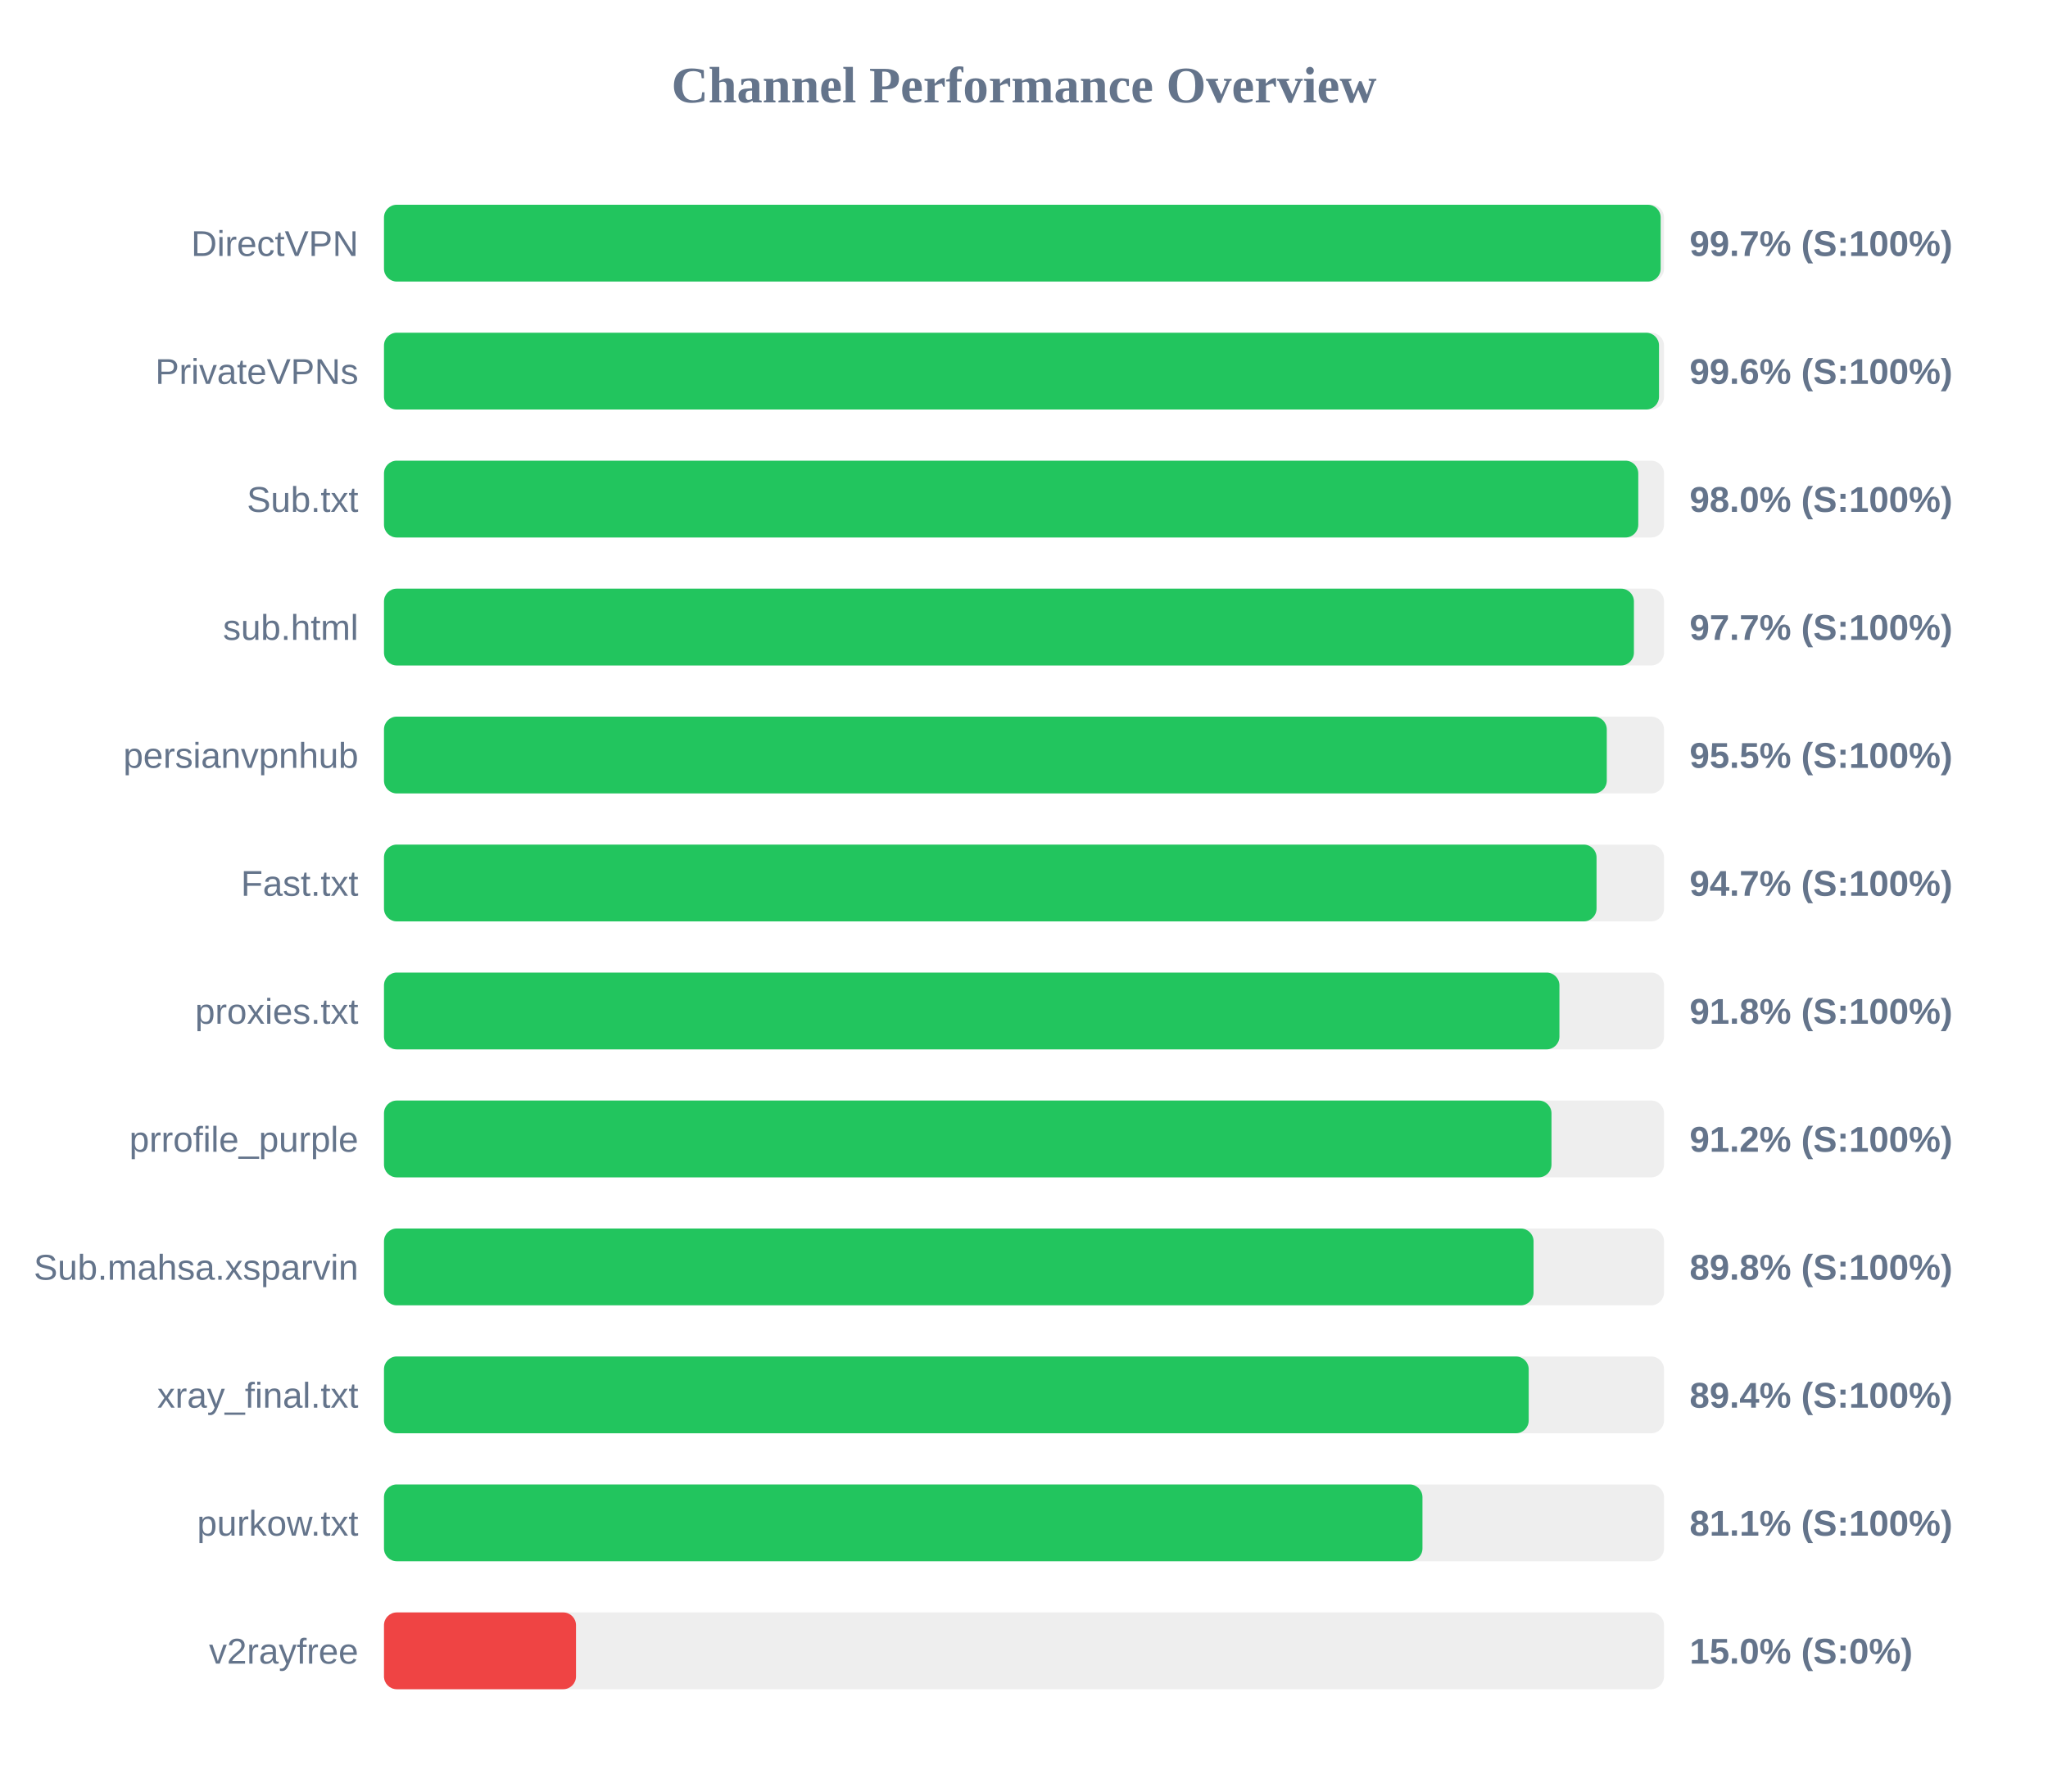
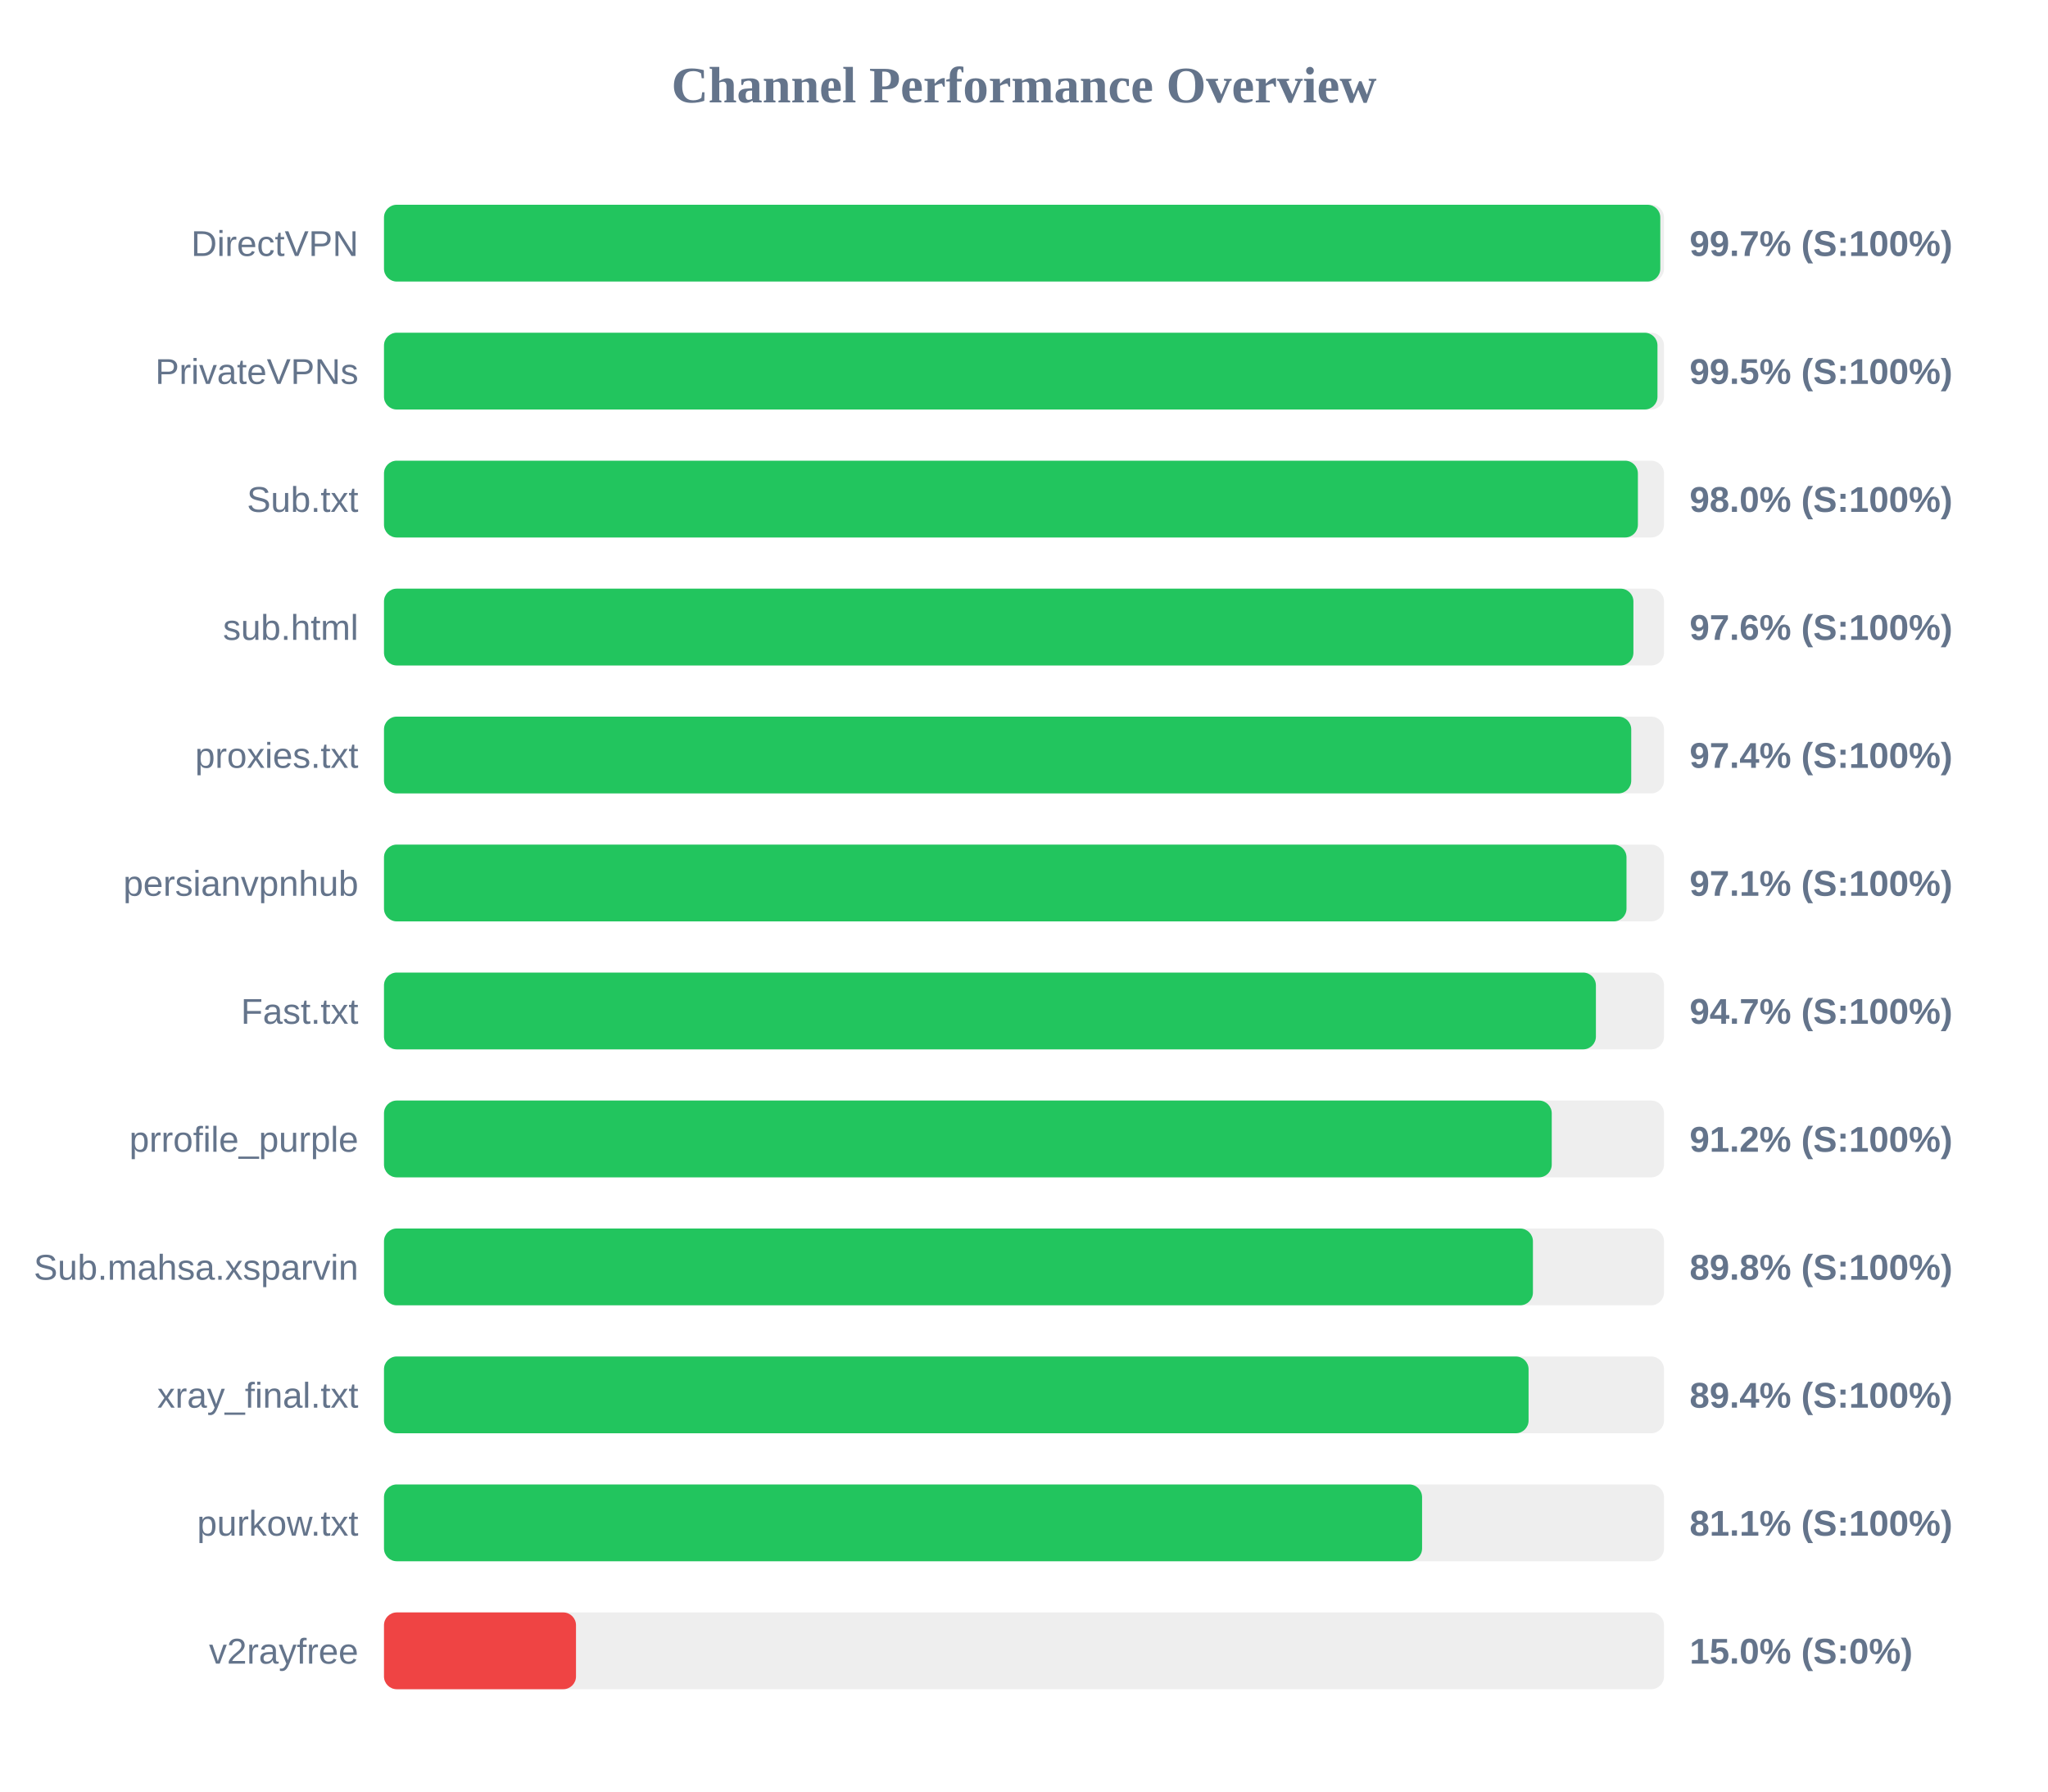
<svg xmlns="http://www.w3.org/2000/svg" width="800" height="700" version="1.1">
  <style>
        .row { font: 14px Arial; fill: #64748b; }
        .score { font: bold 14px Arial; fill: #64748b; }
    </style>
  <text x="400" y="40" text-anchor="middle" font-size="20px" font-weight="bold" fill="#64748b">Channel Performance Overview</text>
  <rect x="150" y="80" width="500" height="30" fill="#eee" rx="5" />
-   <rect x="150" y="80" width="498.7" height="30" fill="#22c55e" rx="5" />
+   <rect x="150" y="80" width="498.55" height="30" fill="#22c55e" rx="5" />
  <text x="140" y="100" text-anchor="end" class="row">DirectVPN</text>
  <text x="660" y="100" text-anchor="start" class="score">99.7% (S:100%)</text>
  <rect x="150" y="130" width="500" height="30" fill="#eee" rx="5" />
-   <rect x="150" y="130" width="498.05" height="30" fill="#22c55e" rx="5" />
+   <rect x="150" y="130" width="497.45" height="30" fill="#22c55e" rx="5" />
  <text x="140" y="150" text-anchor="end" class="row">PrivateVPNs</text>
-   <text x="660" y="150" text-anchor="start" class="score">99.6% (S:100%)</text>
+   <text x="660" y="150" text-anchor="start" class="score">99.5% (S:100%)</text>
  <rect x="150" y="180" width="500" height="30" fill="#eee" rx="5" />
-   <rect x="150" y="180" width="489.95" height="30" fill="#22c55e" rx="5" />
+   <rect x="150" y="180" width="489.8" height="30" fill="#22c55e" rx="5" />
  <text x="140" y="200" text-anchor="end" class="row">Sub.txt</text>
  <text x="660" y="200" text-anchor="start" class="score">98.0% (S:100%)</text>
  <rect x="150" y="230" width="500" height="30" fill="#eee" rx="5" />
-   <rect x="150" y="230" width="488.25" height="30" fill="#22c55e" rx="5" />
+   <rect x="150" y="230" width="488.05" height="30" fill="#22c55e" rx="5" />
  <text x="140" y="250" text-anchor="end" class="row">sub.html</text>
-   <text x="660" y="250" text-anchor="start" class="score">97.7% (S:100%)</text>
+   <text x="660" y="250" text-anchor="start" class="score">97.6% (S:100%)</text>
  <rect x="150" y="280" width="500" height="30" fill="#eee" rx="5" />
-   <rect x="150" y="280" width="477.65" height="30" fill="#22c55e" rx="5" />
-   <text x="140" y="300" text-anchor="end" class="row">persianvpnhub</text>
-   <text x="660" y="300" text-anchor="start" class="score">95.5% (S:100%)</text>
+   <rect x="150" y="280" width="487.2" height="30" fill="#22c55e" rx="5" />
+   <text x="140" y="300" text-anchor="end" class="row">proxies.txt</text>
+   <text x="660" y="300" text-anchor="start" class="score">97.4% (S:100%)</text>
  <rect x="150" y="330" width="500" height="30" fill="#eee" rx="5" />
-   <rect x="150" y="330" width="473.65" height="30" fill="#22c55e" rx="5" />
-   <text x="140" y="350" text-anchor="end" class="row">Fast.txt</text>
-   <text x="660" y="350" text-anchor="start" class="score">94.7% (S:100%)</text>
+   <rect x="150" y="330" width="485.35" height="30" fill="#22c55e" rx="5" />
+   <text x="140" y="350" text-anchor="end" class="row">persianvpnhub</text>
+   <text x="660" y="350" text-anchor="start" class="score">97.1% (S:100%)</text>
  <rect x="150" y="380" width="500" height="30" fill="#eee" rx="5" />
-   <rect x="150" y="380" width="459.15" height="30" fill="#22c55e" rx="5" />
-   <text x="140" y="400" text-anchor="end" class="row">proxies.txt</text>
-   <text x="660" y="400" text-anchor="start" class="score">91.8% (S:100%)</text>
+   <rect x="150" y="380" width="473.4" height="30" fill="#22c55e" rx="5" />
+   <text x="140" y="400" text-anchor="end" class="row">Fast.txt</text>
+   <text x="660" y="400" text-anchor="start" class="score">94.7% (S:100%)</text>
  <rect x="150" y="430" width="500" height="30" fill="#eee" rx="5" />
-   <rect x="150" y="430" width="456.05" height="30" fill="#22c55e" rx="5" />
+   <rect x="150" y="430" width="456.15" height="30" fill="#22c55e" rx="5" />
  <text x="140" y="450" text-anchor="end" class="row">prrofile_purple</text>
  <text x="660" y="450" text-anchor="start" class="score">91.2% (S:100%)</text>
  <rect x="150" y="480" width="500" height="30" fill="#eee" rx="5" />
-   <rect x="150" y="480" width="449.05" height="30" fill="#22c55e" rx="5" />
+   <rect x="150" y="480" width="448.8" height="30" fill="#22c55e" rx="5" />
  <text x="140" y="500" text-anchor="end" class="row">Sub.mahsa.xsparvin</text>
  <text x="660" y="500" text-anchor="start" class="score">89.8% (S:100%)</text>
  <rect x="150" y="530" width="500" height="30" fill="#eee" rx="5" />
-   <rect x="150" y="530" width="447.15" height="30" fill="#22c55e" rx="5" />
+   <rect x="150" y="530" width="447.1" height="30" fill="#22c55e" rx="5" />
  <text x="140" y="550" text-anchor="end" class="row">xray_final.txt</text>
  <text x="660" y="550" text-anchor="start" class="score">89.4% (S:100%)</text>
  <rect x="150" y="580" width="500" height="30" fill="#eee" rx="5" />
-   <rect x="150" y="580" width="405.65" height="30" fill="#22c55e" rx="5" />
+   <rect x="150" y="580" width="405.5" height="30" fill="#22c55e" rx="5" />
  <text x="140" y="600" text-anchor="end" class="row">purkow.txt</text>
  <text x="660" y="600" text-anchor="start" class="score">81.1% (S:100%)</text>
  <rect x="150" y="630" width="500" height="30" fill="#eee" rx="5" />
  <rect x="150" y="630" width="75.0" height="30" fill="#ef4444" rx="5" />
  <text x="140" y="650" text-anchor="end" class="row">v2rayfree</text>
  <text x="660" y="650" text-anchor="start" class="score">15.0% (S:0%)</text>
</svg>
